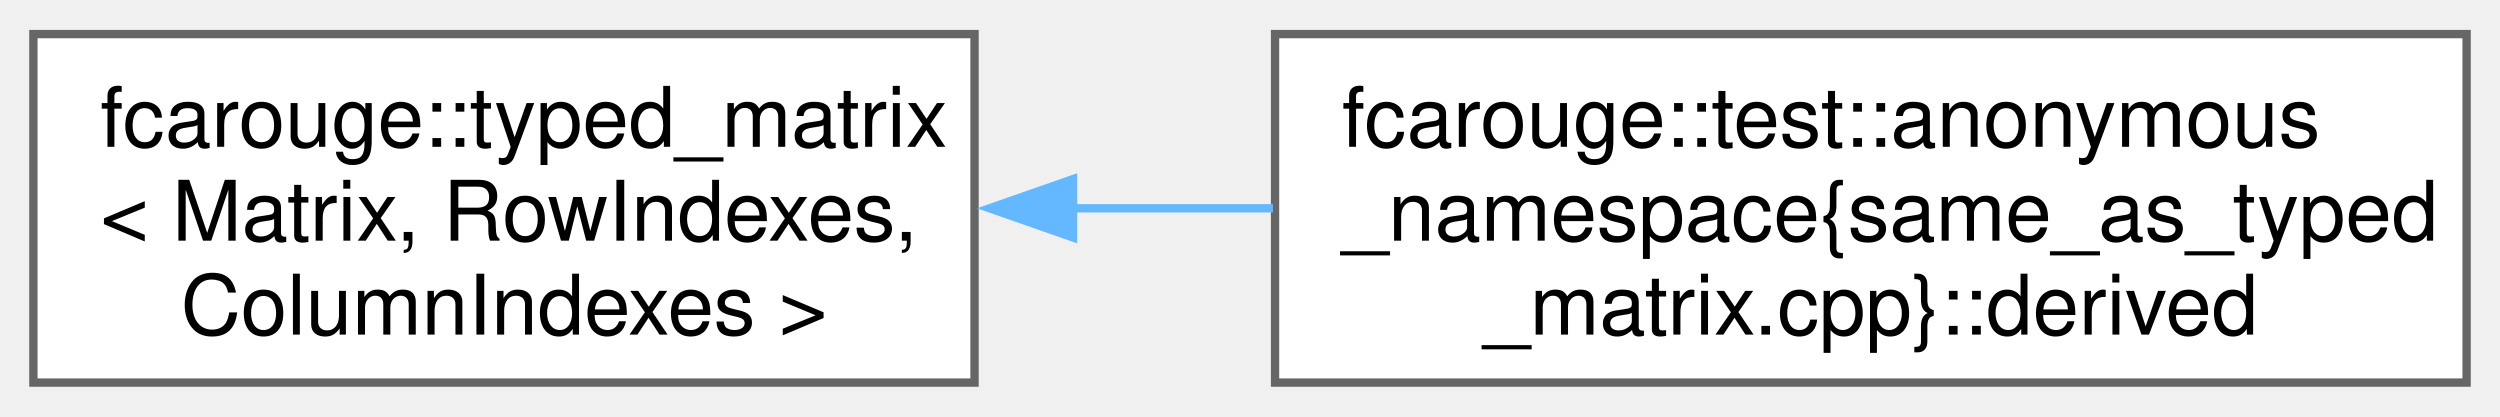
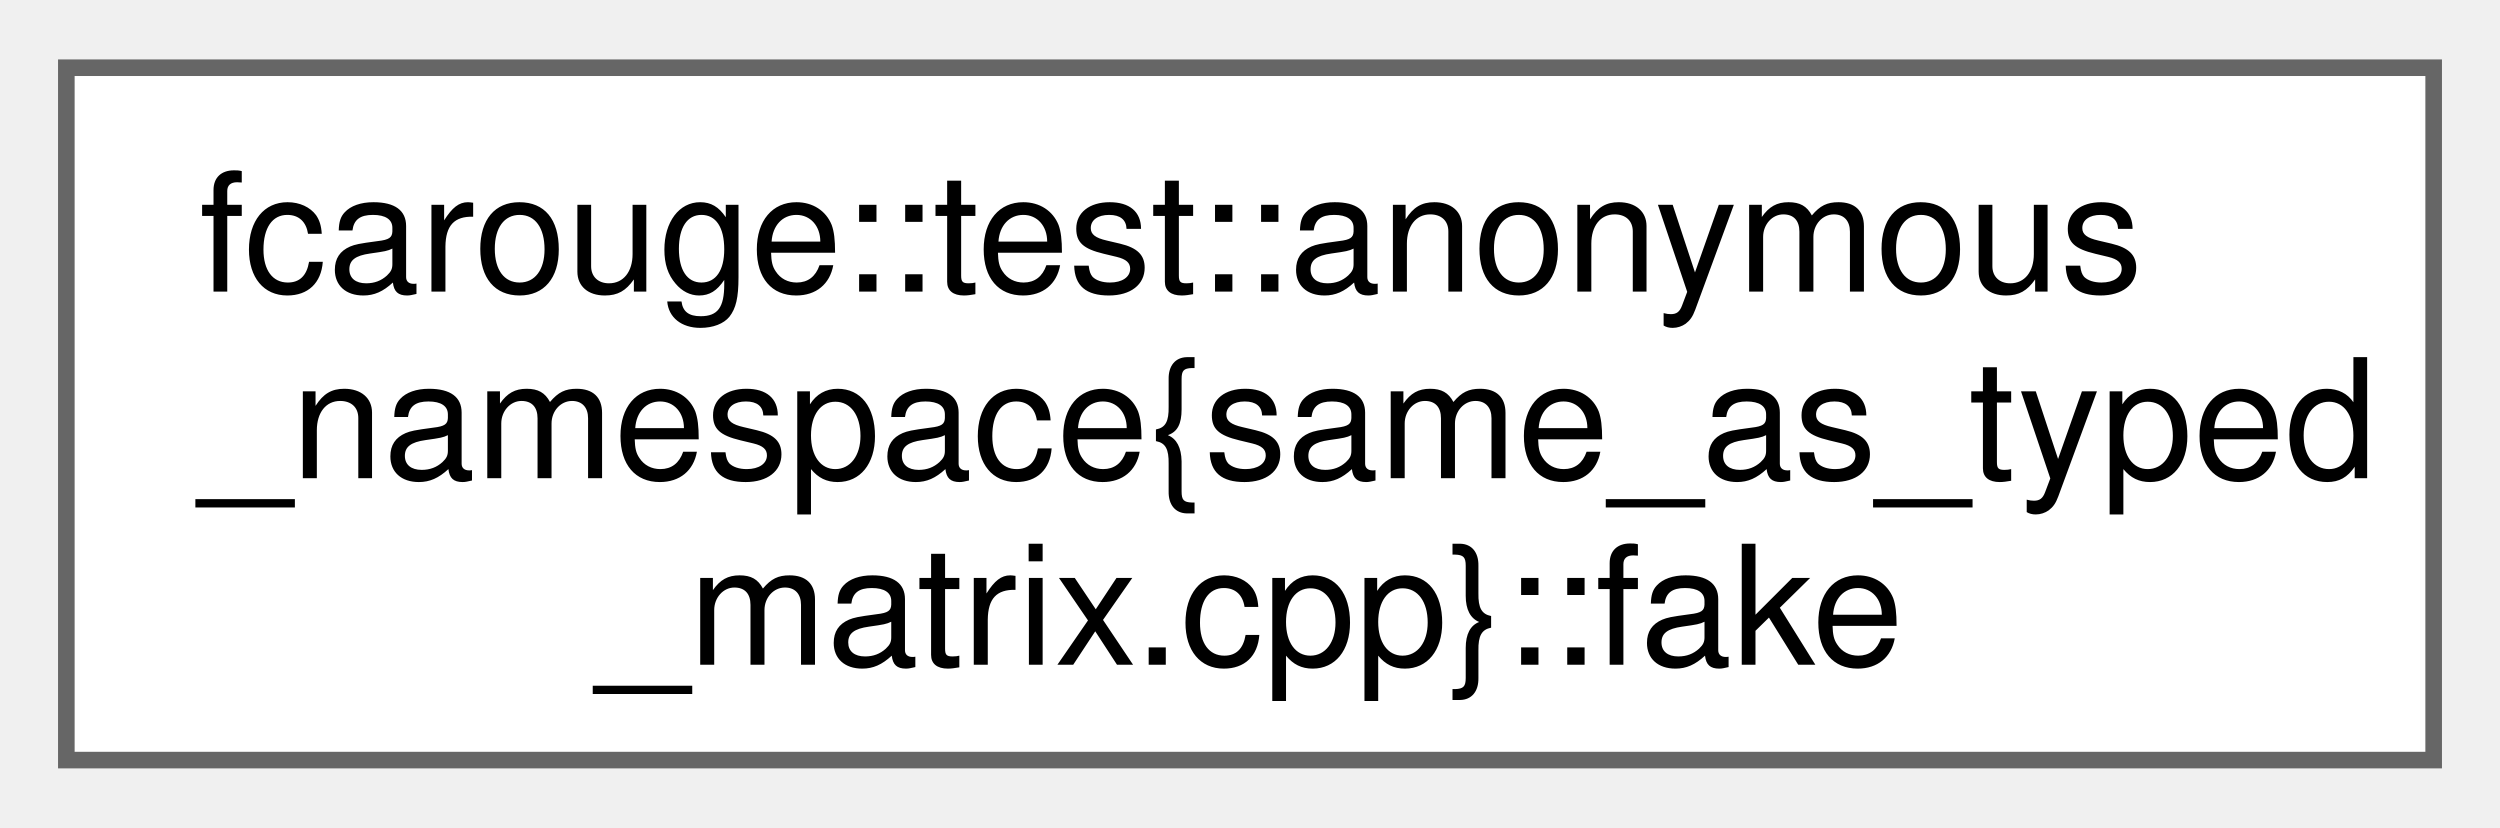
- <svg xmlns="http://www.w3.org/2000/svg" xmlns:xlink="http://www.w3.org/1999/xlink" width="300pt" height="50pt" viewBox="0.00 0.00 299.50 49.75">
+ <svg xmlns="http://www.w3.org/2000/svg" xmlns:xlink="http://www.w3.org/1999/xlink" width="151pt" height="50pt" viewBox="0.00 0.00 150.75 49.75">
  <g id="graph0" class="graph" transform="scale(1 1) rotate(0) translate(4 45.75)">
    <g id="Node000000" class="node">
      <g id="a_Node000000">
-         <a xlink:href="classfcarouge_1_1typed__matrix.xhtml" target="_top" xlink:title="Strongly typed matrix.">
-           <polygon fill="white" stroke="#666666" points="112.75,-41.75 0,-41.75 0,0 112.75,0 112.75,-41.75" />
-           <text text-anchor="start" x="8" y="-28.25" font-family="Helvetica,sans-Serif" font-size="10.00">fcarouge::typed_matrix</text>
-           <text text-anchor="start" x="8" y="-17" font-family="Helvetica,sans-Serif" font-size="10.00">&lt; Matrix, RowIndexes,</text>
-           <text text-anchor="middle" x="56.38" y="-5.75" font-family="Helvetica,sans-Serif" font-size="10.00"> ColumnIndexes &gt;</text>
-         </a>
-       </g>
-     </g>
-     <g id="Node000001" class="node">
-       <g id="a_Node000001">
-         <a xlink:href="structfcarouge_1_1test_1_1anonymous__namespace_02same__as__typed__matrix_8cpp_03_1_1derived.xhtml" target="_top" xlink:title=" ">
-           <polygon fill="white" stroke="#666666" points="291.5,-41.75 148.75,-41.75 148.75,0 291.5,0 291.5,-41.75" />
-           <text text-anchor="start" x="156.75" y="-28.25" font-family="Helvetica,sans-Serif" font-size="10.00">fcarouge::test::anonymous</text>
-           <text text-anchor="start" x="156.75" y="-17" font-family="Helvetica,sans-Serif" font-size="10.00">_namespace{same_as_typed</text>
-           <text text-anchor="middle" x="220.12" y="-5.75" font-family="Helvetica,sans-Serif" font-size="10.00">_matrix.cpp}::derived</text>
-         </a>
-       </g>
-     </g>
-     <g id="edge3_Node000000_Node000001" class="edge">
-       <g id="a_edge3_Node000000_Node000001">
-         <a xlink:title=" ">
-           <path fill="none" stroke="#63b8ff" d="M124.49,-20.88C132.42,-20.88 140.53,-20.88 148.5,-20.88" />
-           <polygon fill="#63b8ff" stroke="#63b8ff" points="124.55,-17.38 114.55,-20.88 124.55,-24.38 124.55,-17.38" />
+         <a xlink:href="structfcarouge_1_1test_1_1anonymous__namespace_02same__as__typed__matrix_8cpp_03_1_1fake.xhtml" target="_top" xlink:title=" ">
+           <polygon fill="white" stroke="#666666" points="142.75,-41.75 0,-41.75 0,0 142.75,0 142.75,-41.75" />
+           <text text-anchor="start" x="8" y="-28.25" font-family="Helvetica,sans-Serif" font-size="10.00">fcarouge::test::anonymous</text>
+           <text text-anchor="start" x="8" y="-17" font-family="Helvetica,sans-Serif" font-size="10.00">_namespace{same_as_typed</text>
+           <text text-anchor="middle" x="71.38" y="-5.75" font-family="Helvetica,sans-Serif" font-size="10.00">_matrix.cpp}::fake</text>
        </a>
      </g>
    </g>
  </g>
</svg>
